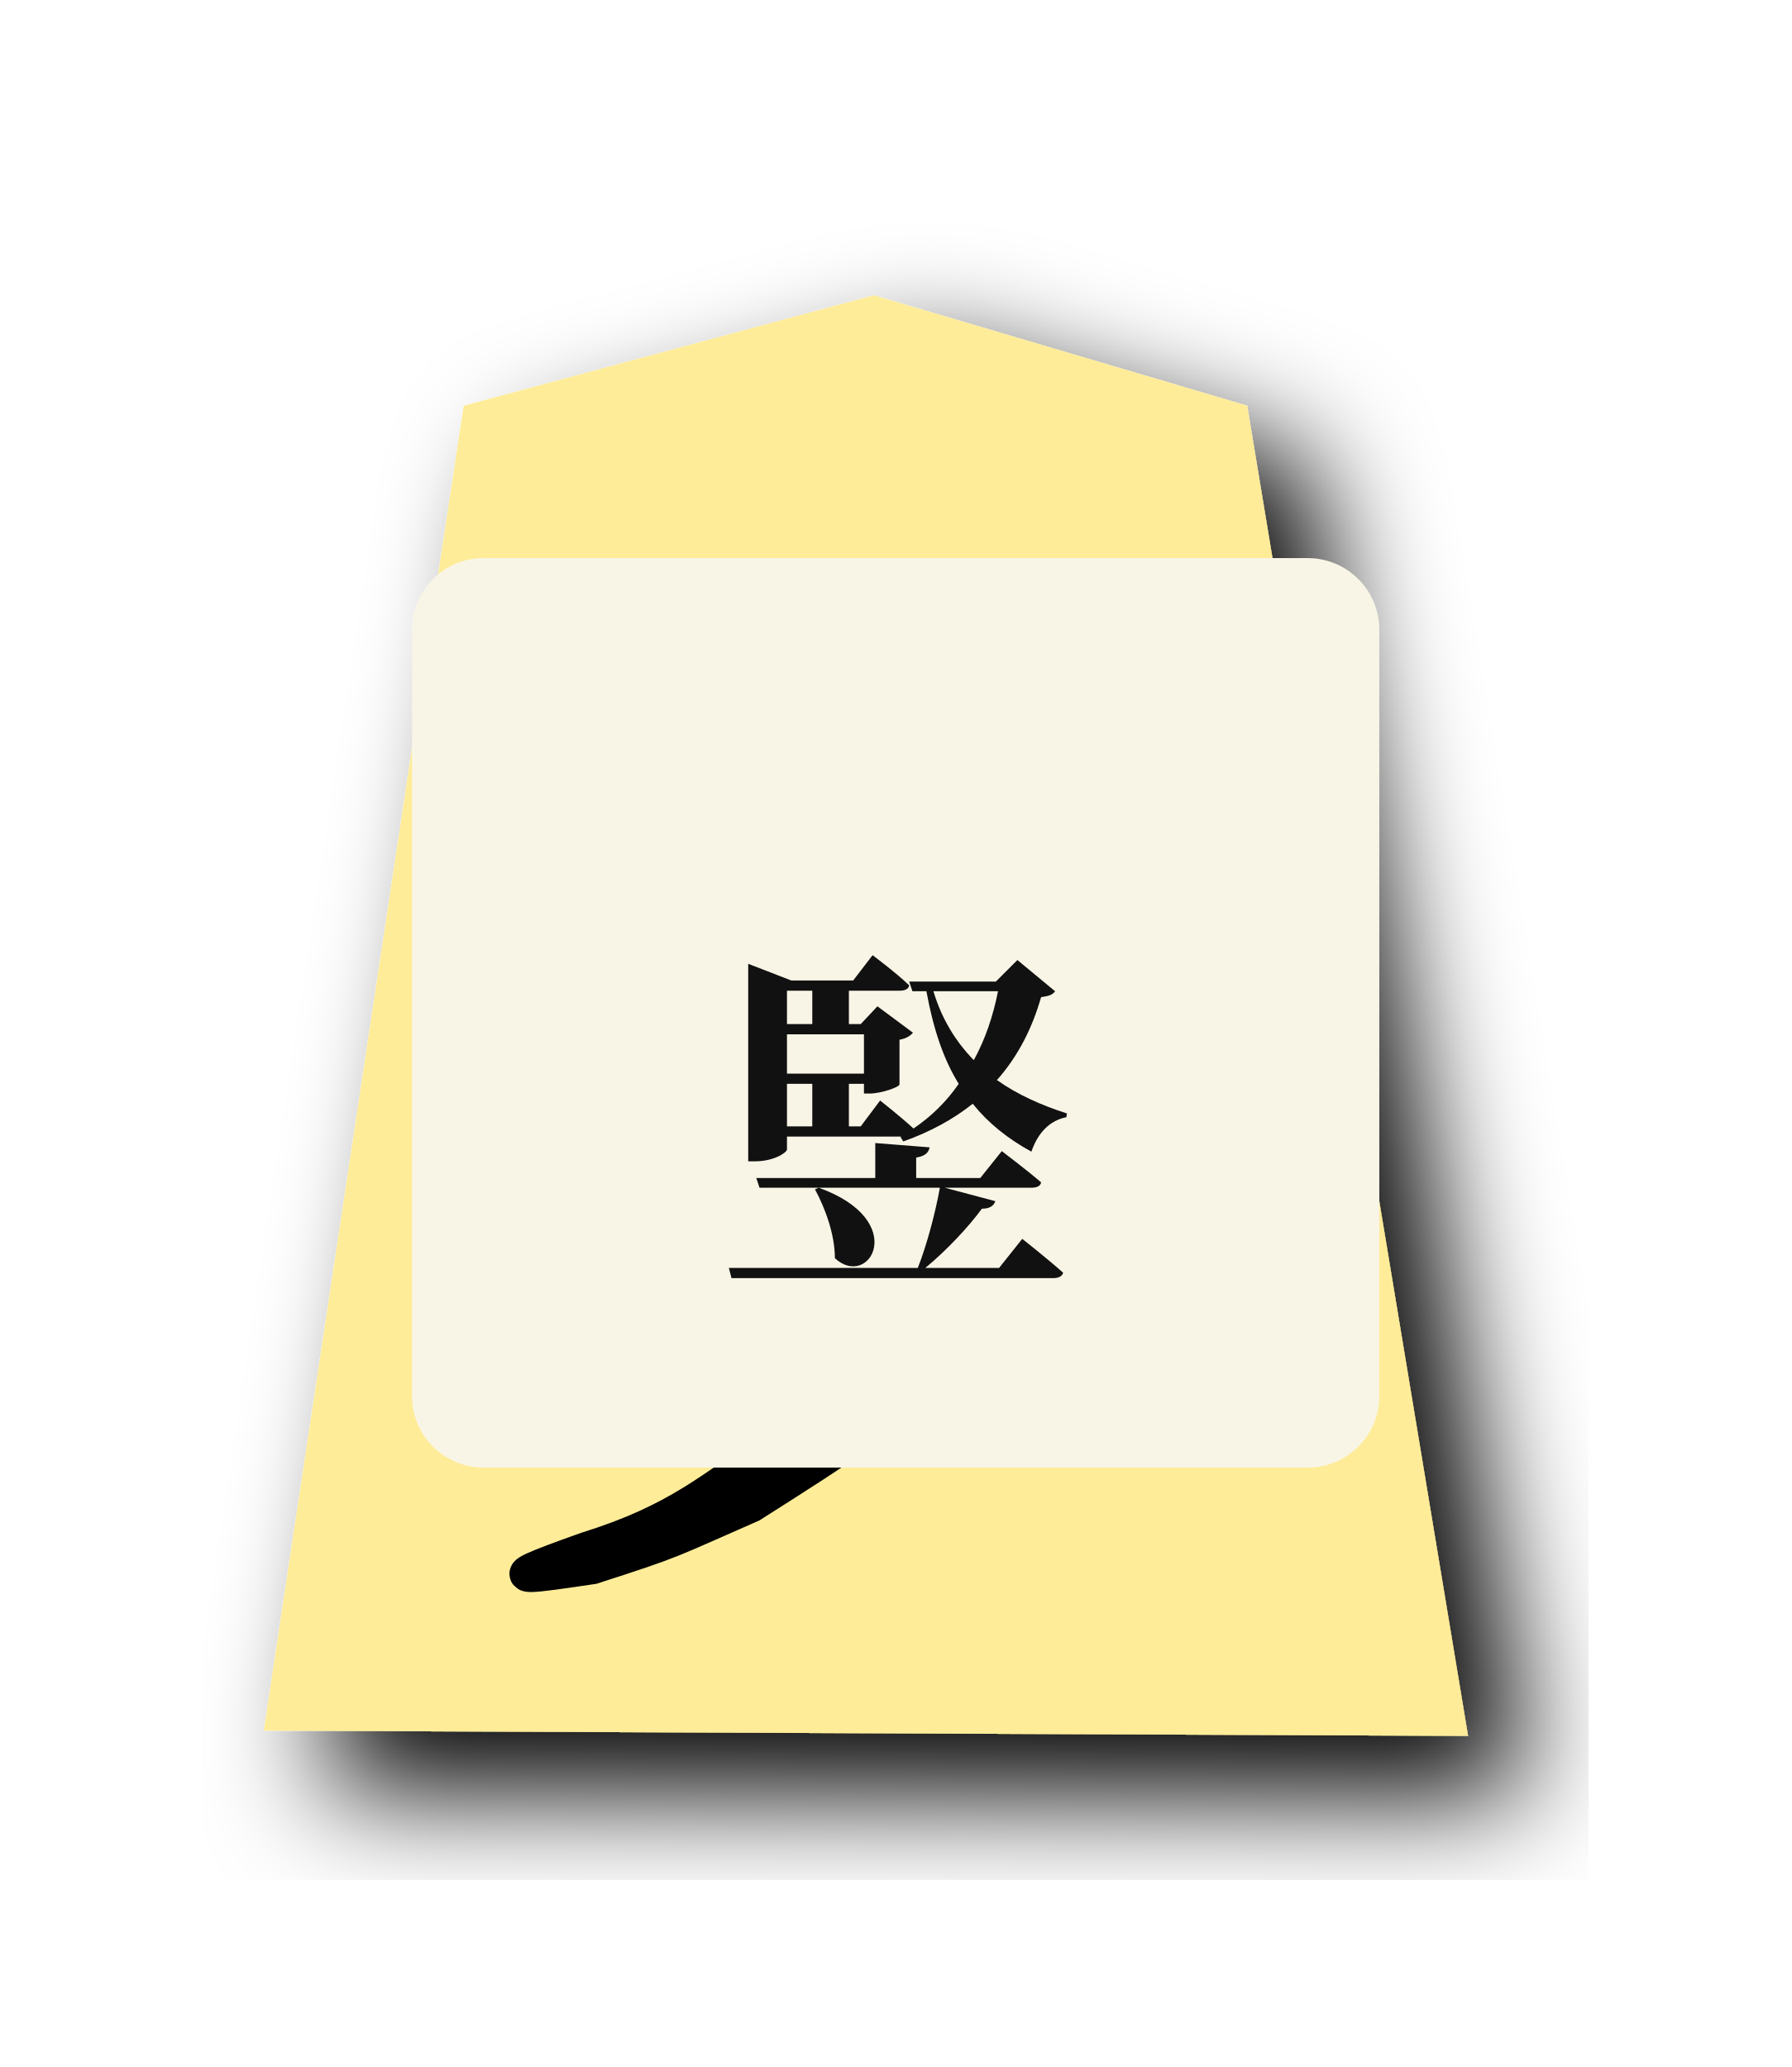
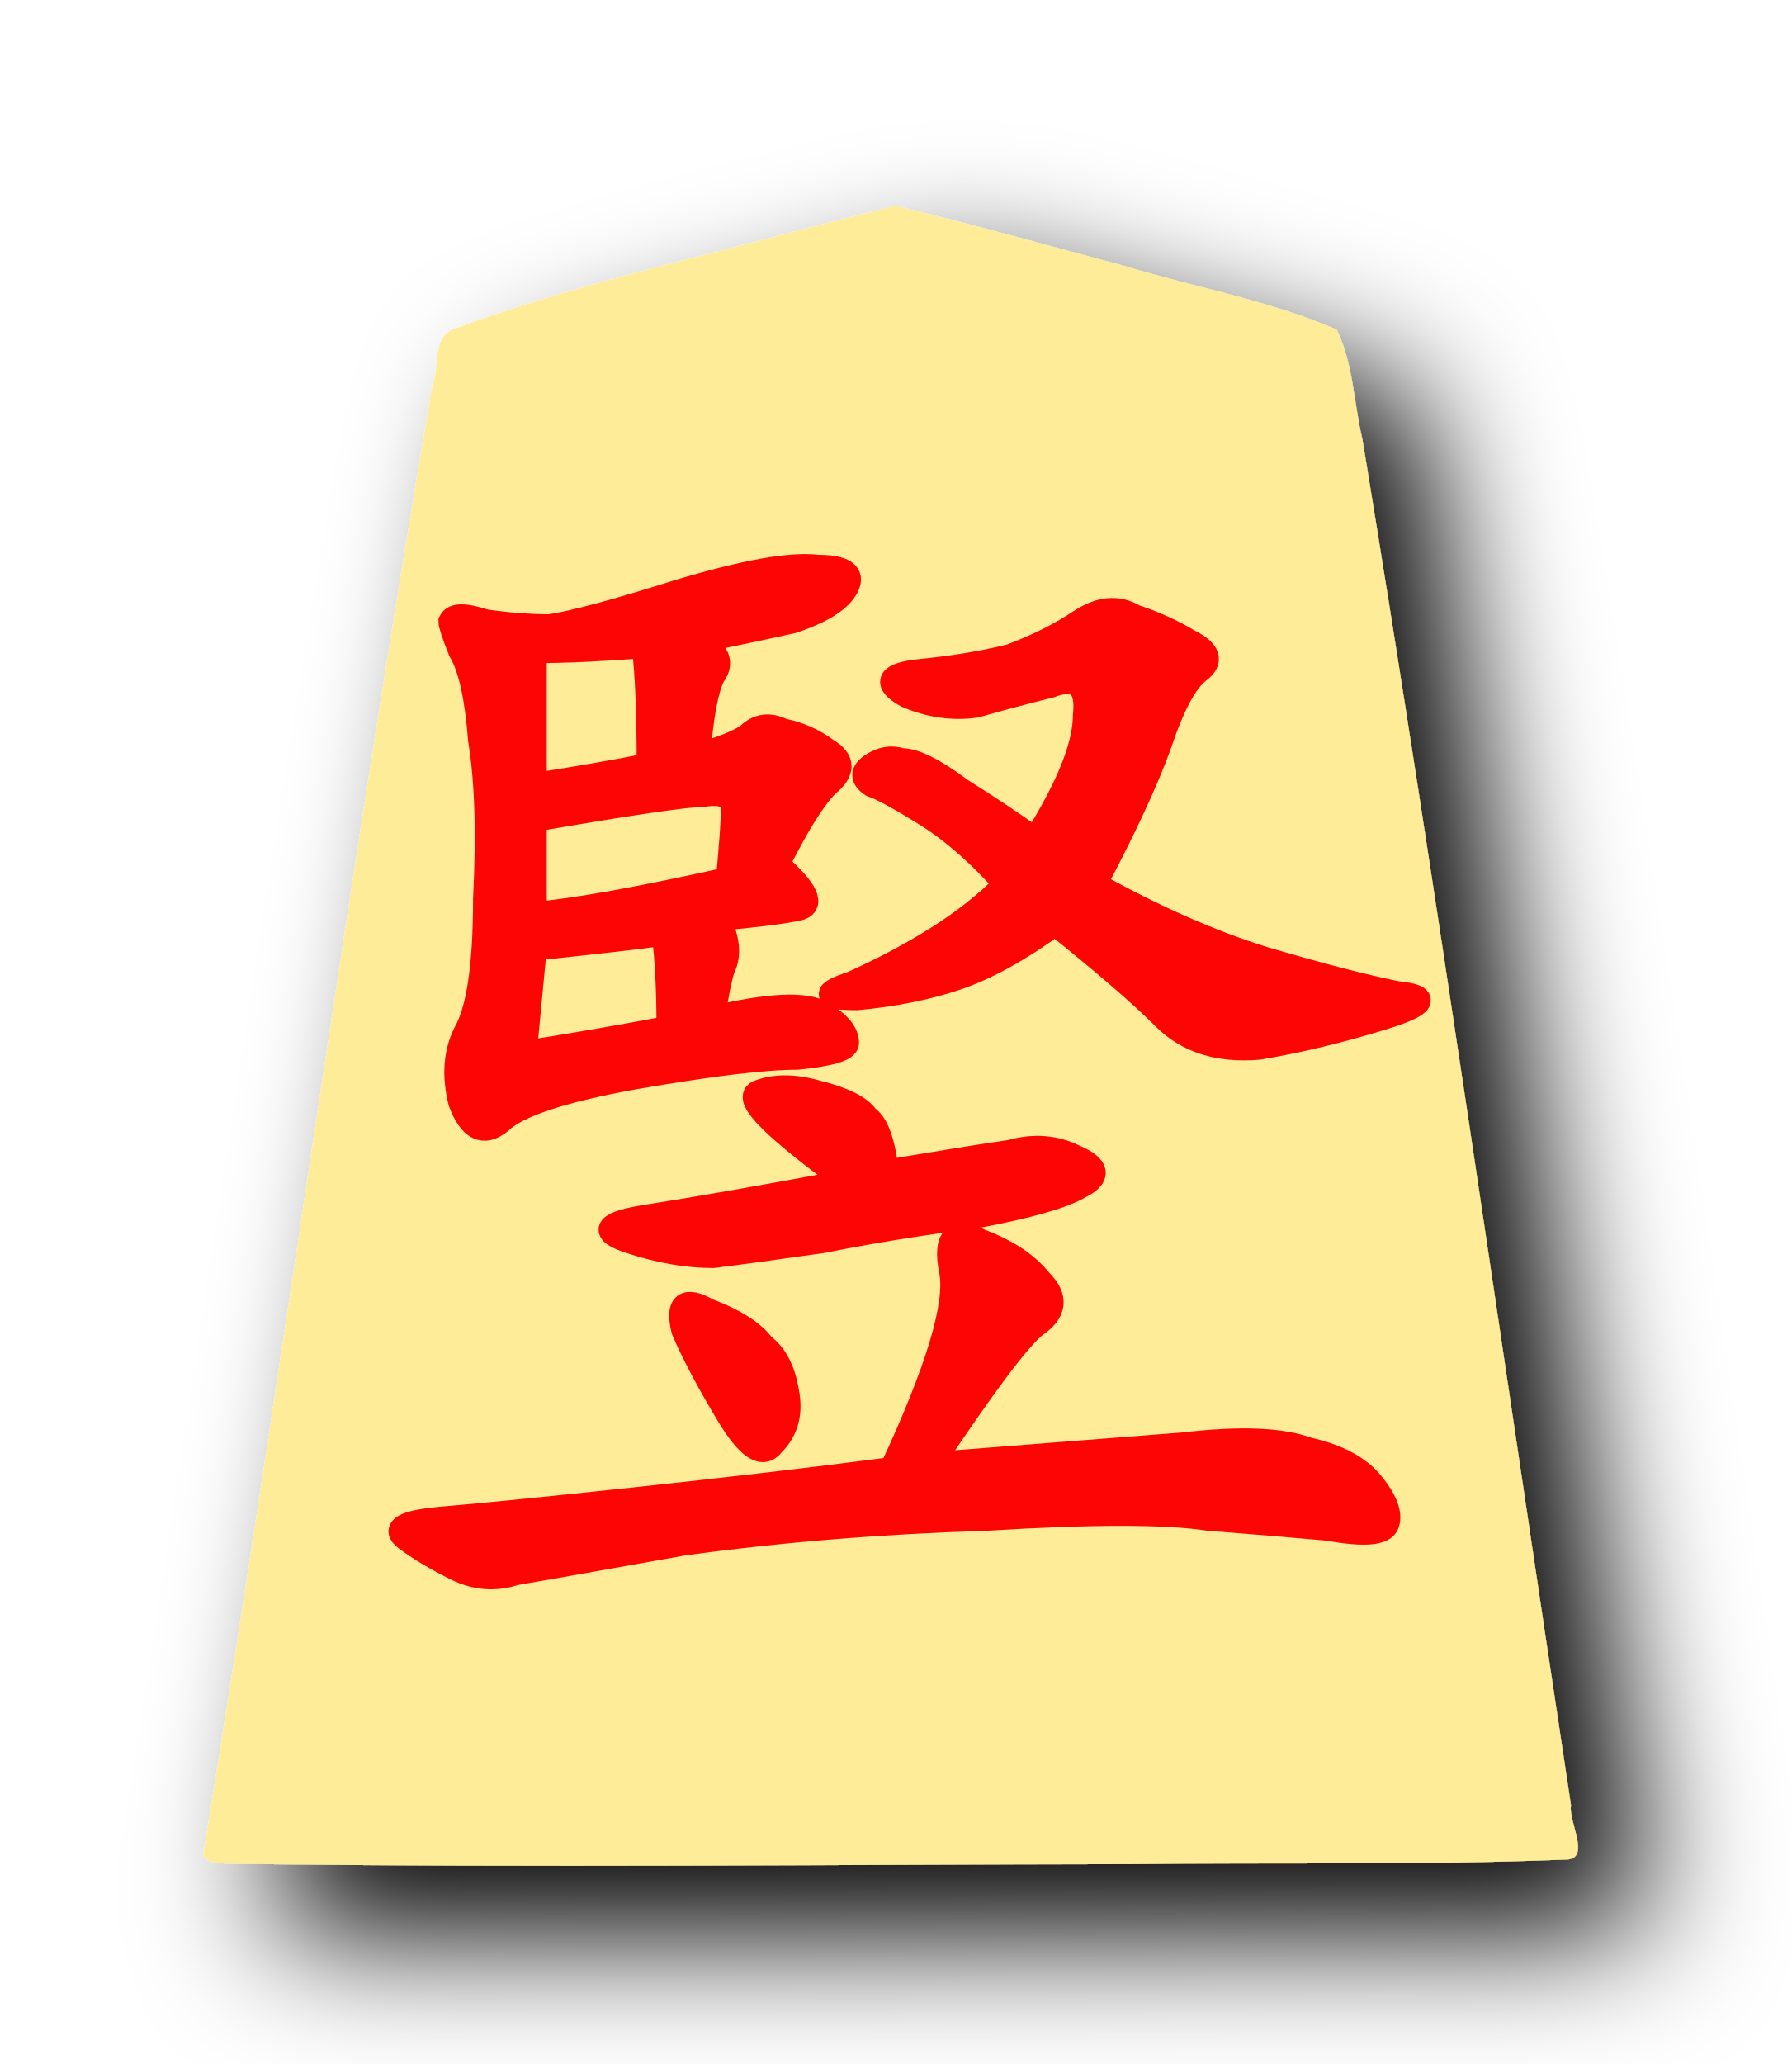
- <svg xmlns="http://www.w3.org/2000/svg" height="60" width="51.988">
-   <filter id="a">
-     <feGaussianBlur in="SourceAlpha" result="blur" stdDeviation="2" />
-     <feOffset dx="2" dy="2" result="offsetBlur" />
-     <feBlend in="SourceGraphic" in2="offsetBlur" mode="normal" />
+ <svg xmlns="http://www.w3.org/2000/svg" height="60" width="52.101" version="1.1" id="svg2">
+   <defs id="defs2" />
+   <filter id="a" x="-0.12" y="-0.099" width="1.29" height="1.24">
+     <feGaussianBlur in="SourceAlpha" result="blur" stdDeviation="2" id="feGaussianBlur1" />
+     <feOffset dx="2" dy="2" result="offsetBlur" id="feOffset1" />
+     <feBlend in="SourceGraphic" in2="offsetBlur" mode="normal" id="feBlend1" />
  </filter>
-   <g filter="url(#a)" transform="matrix(.86 0 0 .86 7 8)">
-     <path d="m7.507 4.392-6.744 44.72 40.64.178-7.454-44.898-12.6-3.727z" fill="#feec99" />
+   <g filter="url(#a)" transform="translate(5 5)" id="g1">
+     <path d="m18.495 1.628c-3.456.929-6.977 1.698-10.327 2.948-.609.259-.384 1.123-.596 1.636-2.415 14.123-4.33 28.348-6.626 42.488-.206.557.615.452.937.48 8.671.116 17.344.02 26.016.01 4.197-.052 8.399.036 12.592-.132.81.018.103-1.093.187-1.573-2.01-13.24-3.891-26.51-6.066-39.72-.253-1.05-.266-2.217-.749-3.182-1.952-.847-4.093-1.218-6.133-1.84-2.23-.596-4.46-1.222-6.702-1.76z" fill="#feec99" id="path1" />
  </g>
-   <path d="m26.478 21.406c1.333-.25 2.375-.542 3.125-.875s1.458-.292 2.125.125.458.875-.625 1.375c-1.083.417-2.625.583-4.625.5l-.125 3.875c2.667-.417 4.667-.75 6-1 1.417-.25 2.375-.167 2.875.25s.75.75.75 1c.083.25-.5.375-1.75.375s-2.667.083-4.25.25c-1.5.167-3.417.417-5.75.75.583.167 1.083.417 1.5.75s.5.75.25 1.25-.333 1.375-.25 2.625c.083 1.25.083 2.292 0 3.125s-.25 1.417-.5 1.75c-.167.25-.458.083-.875-.5-.417-.583-.542-1.208-.375-1.875.167-.75.208-1.75.125-3 0-1.25-.083-2.125-.25-2.625-.167-.5-.333-.958-.5-1.375-4.417.917-6.917 1.458-7.5 1.625s-1.292 0-2.125-.5c-.75-.583-.708-.875.125-.875.917 0 2.708-.25 5.375-.75-.167-2.667-.458-4.25-.875-4.75s-.542-.833-.375-1 .708-.125 1.625.125c1 .167 1.417.583 1.25 1.25s-.208 2.042-.125 4.125c1.25-.25 2.625-.5 4.125-.75 0-3-.083-5.167-.25-6.5-.083-1.417-.292-2.375-.625-2.875s-.25-.708.25-.625c.5 0 1.125.167 1.875.5.75.25 1 .583.75 1-.25.333-.375 1.417-.375 3.25zm6.088 9.517c.667.583.75 1 .25 1.25-.417.25-2.213 2.4-2.963 3.483-.667 1-1.708 2.167-3.125 3.5-1.333 1.333-1.992 1.76-4.926 3.623-2.446 1.07-2.156 1.004-4.608 1.793-.903.134-1.525.225-1.78.227-.38.003.058-.193 1.605-.742 2.667-.833 3.603-1.734 5.687-3.15 2.167-1.417 3.063-3.042 4.396-4.875 1.417-1.917 3.297-4.691 3.213-5.358-.713-.975-.594-1.221.625-.875.507.144 1.042.542 1.625 1.125zm-.902 5.973c1.333.333 2.25.75 2.75 1.25.583.5.757 1.203.625 2.125-.118.829-.542.917-1.375.25-.75-.667-1.5-1.25-2.25-1.75-.75-.583-1.375-1.083-1.875-1.5-.5-.5-.625-.792-.375-.875.333-.083 1.167.083 2.5.5zm-12.687-4.74c.417-.833.708-1.25.875-1.25.25-.083.333.5.25 1.75 0 1.25-.458 2.542-1.375 3.875-.917 1.25-1.5 1.375-1.75.375-.167-1 .042-1.833.625-2.5.583-.75 1.042-1.5 1.375-2.25z" stroke="#000" transform="translate(0 .913597)" />
-   <g id="shoshogi-overlay">
-     <rect x="11.957" y="16.200" width="28.074" height="26.400" rx="2.080" fill="#f9f5e6" opacity="1" />
-     <text x="25.994" y="33.000" text-anchor="middle" dominant-baseline="middle" font-family="Noto Serif CJK JP, Yu Mincho, Hiragino Mincho ProN, serif" font-size="10.398" font-weight="700" fill="#111111">竪</text>
-   </g>
+   <path d="M 20.303,18.639 Q 21.168,19.071 20.735,19.648 Q 20.447,20.224 20.303,21.954 Q 21.312,21.666 21.744,21.377 Q 22.177,20.945 22.753,21.233 Q 23.474,21.377 24.05,21.81 Q 24.771,22.242 24.05,22.819 Q 23.474,23.395 22.609,25.125 Q 23.906,26.278 23.186,26.422 Q 22.465,26.566 20.88,26.71 Q 21.312,27.575 21.024,28.151 Q 20.88,28.584 20.735,29.593 Q 23.186,29.016 23.906,29.449 Q 24.627,29.881 24.627,30.313 Q 24.627,30.602 23.186,30.746 Q 21.744,30.746 18.429,31.322 Q 15.259,31.899 14.538,32.619 Q 13.817,33.196 13.385,32.043 Q 13.097,30.89 13.529,30.025 Q 14.105,29.016 14.105,26.134 Q 14.25,23.251 13.961,21.521 Q 13.817,19.648 13.385,18.927 Q 13.097,18.206 13.097,18.062 Q 13.241,17.774 14.105,18.062 Q 15.114,18.206 15.979,18.206 Q 16.988,18.062 19.727,17.198 Q 22.609,16.333 23.762,16.477 Q 24.915,16.477 24.627,17.053 Q 24.339,17.63 23.041,18.062 Q 21.744,18.351 20.303,18.639 L 20.303,18.639 M 31.833,25.701 Q 34.428,27.143 36.734,27.863 Q 39.184,28.584 40.625,28.872 Q 42.066,29.016 40.193,29.593 Q 38.319,30.169 36.59,30.457 Q 34.86,30.602 33.851,29.593 Q 32.842,28.584 30.68,26.854 Q 29.095,28.007 27.798,28.44 Q 26.501,28.872 24.915,29.016 Q 23.474,29.016 24.771,28.584 Q 26.068,28.007 27.221,27.287 Q 28.374,26.566 29.239,25.701 Q 28.086,24.404 26.933,23.683 Q 25.78,22.963 25.347,22.819 Q 24.915,22.53 25.347,22.242 Q 25.78,21.954 26.212,22.098 Q 26.789,22.098 27.942,22.963 Q 29.095,23.683 30.104,24.404 Q 31.545,22.098 31.545,20.801 Q 31.689,19.504 30.536,19.936 Q 29.383,20.224 28.374,20.513 Q 27.365,20.657 26.356,20.224 Q 25.347,19.648 26.789,19.504 Q 28.23,19.36 29.383,19.071 Q 30.536,18.639 31.401,18.062 Q 32.266,17.486 32.986,17.918 Q 33.851,18.206 34.572,18.639 Q 35.437,19.071 34.86,19.504 Q 34.283,19.936 33.707,21.666 Q 33.13,23.251 31.833,25.701 L 31.833,25.701 M 34.428,41.988 Q 36.878,41.7 38.031,42.132 Q 39.328,42.42 39.905,43.141 Q 40.481,43.861 40.337,44.294 Q 40.193,44.726 38.607,44.438 Q 37.022,44.294 35.148,44.15 Q 33.275,43.862 28.662,44.15 Q 24.05,44.294 19.871,44.87 Q 15.835,45.591 14.97,45.735 Q 14.105,46.023 13.241,45.591 Q 12.376,45.159 11.799,44.726 Q 11.223,44.294 12.808,44.15 Q 14.538,44.006 18.573,43.573 Q 22.609,43.141 25.924,42.708 Q 27.942,38.385 27.654,36.943 Q 27.365,35.502 28.518,36.079 Q 29.671,36.511 30.248,37.232 Q 30.969,37.952 30.104,38.529 Q 29.383,39.105 27.077,42.564 L 34.428,41.988 M 25.78,34.061 Q 28.374,33.628 29.383,33.484 Q 30.392,33.196 31.257,33.628 Q 32.266,34.061 31.401,34.493 Q 30.68,34.925 28.374,35.358 Q 26.068,35.646 23.906,36.079 Q 21.888,36.367 20.735,36.511 Q 19.582,36.511 18.285,36.079 Q 16.988,35.646 18.862,35.358 Q 20.735,35.07 24.627,34.349 Q 21.456,32.043 22.033,31.755 Q 22.753,31.466 23.762,31.755 Q 24.915,32.043 25.203,32.475 Q 25.636,32.764 25.78,34.061 L 25.78,34.061 M 15.547,26.566 Q 17.276,26.422 21.168,25.557 Q 21.312,23.972 21.312,23.539 Q 21.312,22.963 20.447,23.107 Q 19.726,23.107 15.547,23.828 L 15.547,26.566 M 15.547,22.819 Q 17.42,22.53 18.862,22.242 Q 18.862,19.936 18.718,18.783 Q 16.844,18.927 15.547,18.927 L 15.547,22.819 M 15.258,30.602 Q 17.132,30.313 19.438,29.881 Q 19.438,28.151 19.294,27.143 Q 18.285,27.287 15.547,27.575 L 15.258,30.602 M 20.591,38.096 Q 21.744,38.529 22.177,39.105 Q 22.753,39.538 22.897,40.546 Q 23.041,41.411 22.465,41.988 Q 22.033,42.564 21.168,41.123 Q 20.303,39.682 19.871,38.673 Q 19.582,37.52 20.591,38.096" fill="#fe0505" stroke="#fe0505" stroke-width="0.7" />
</svg>
